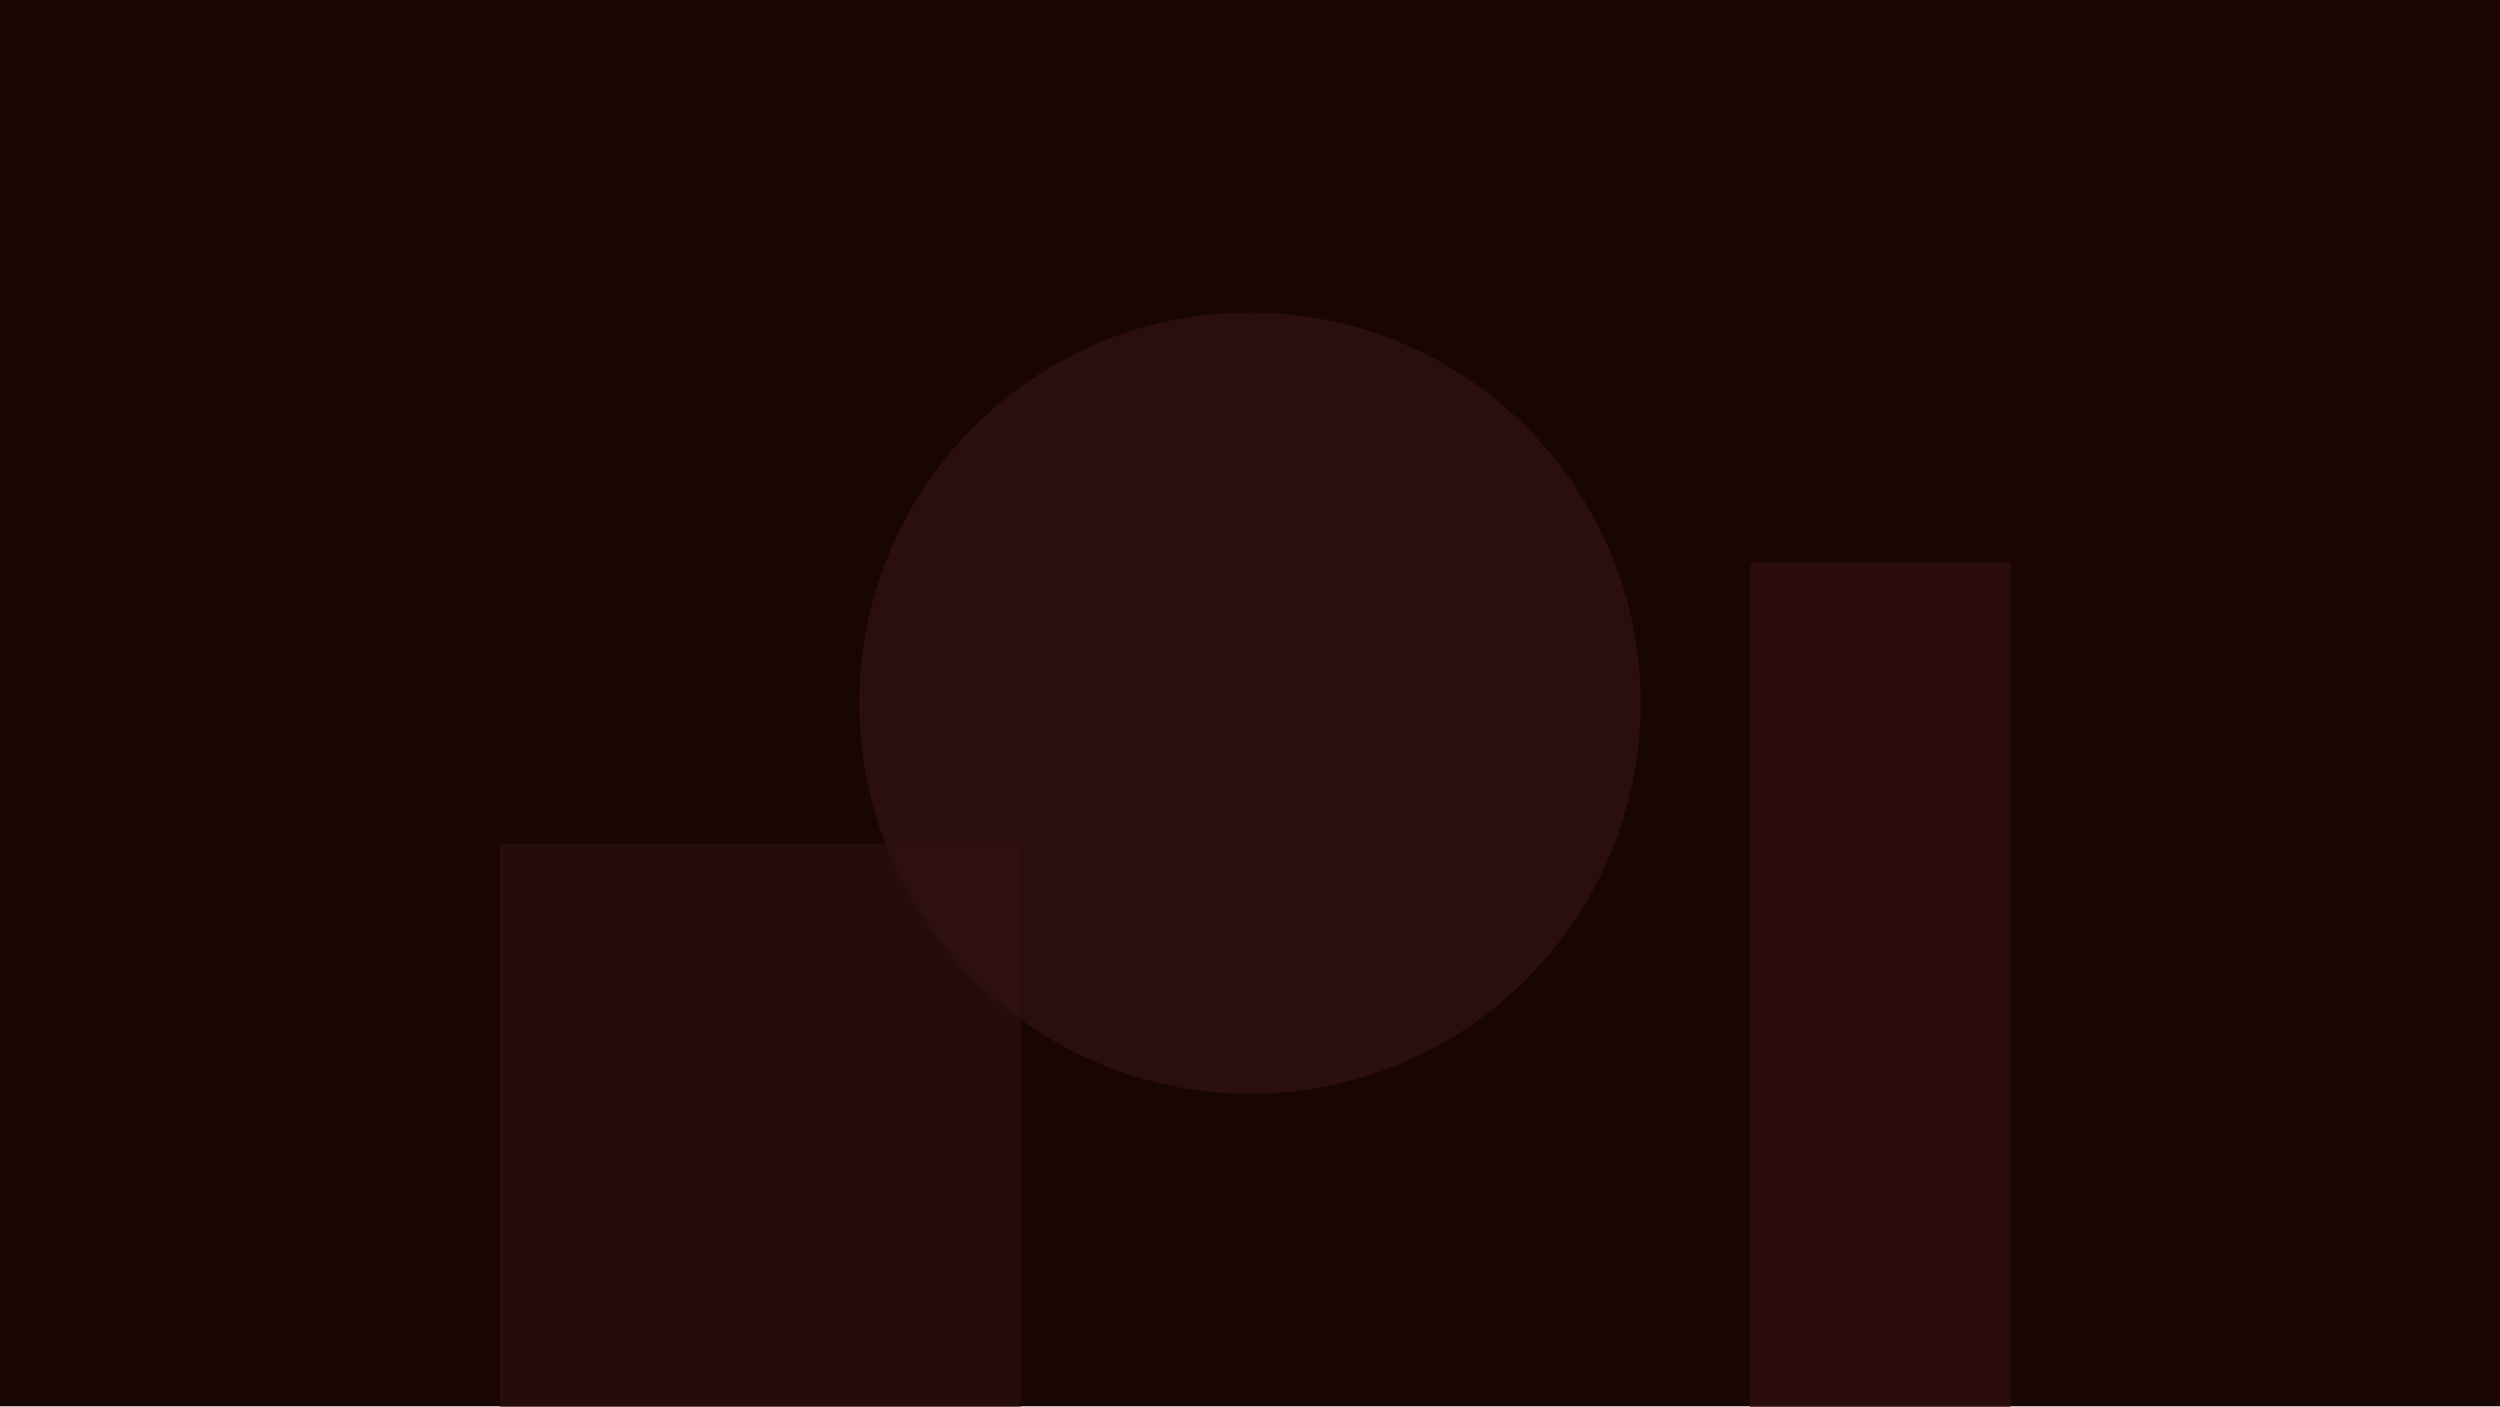
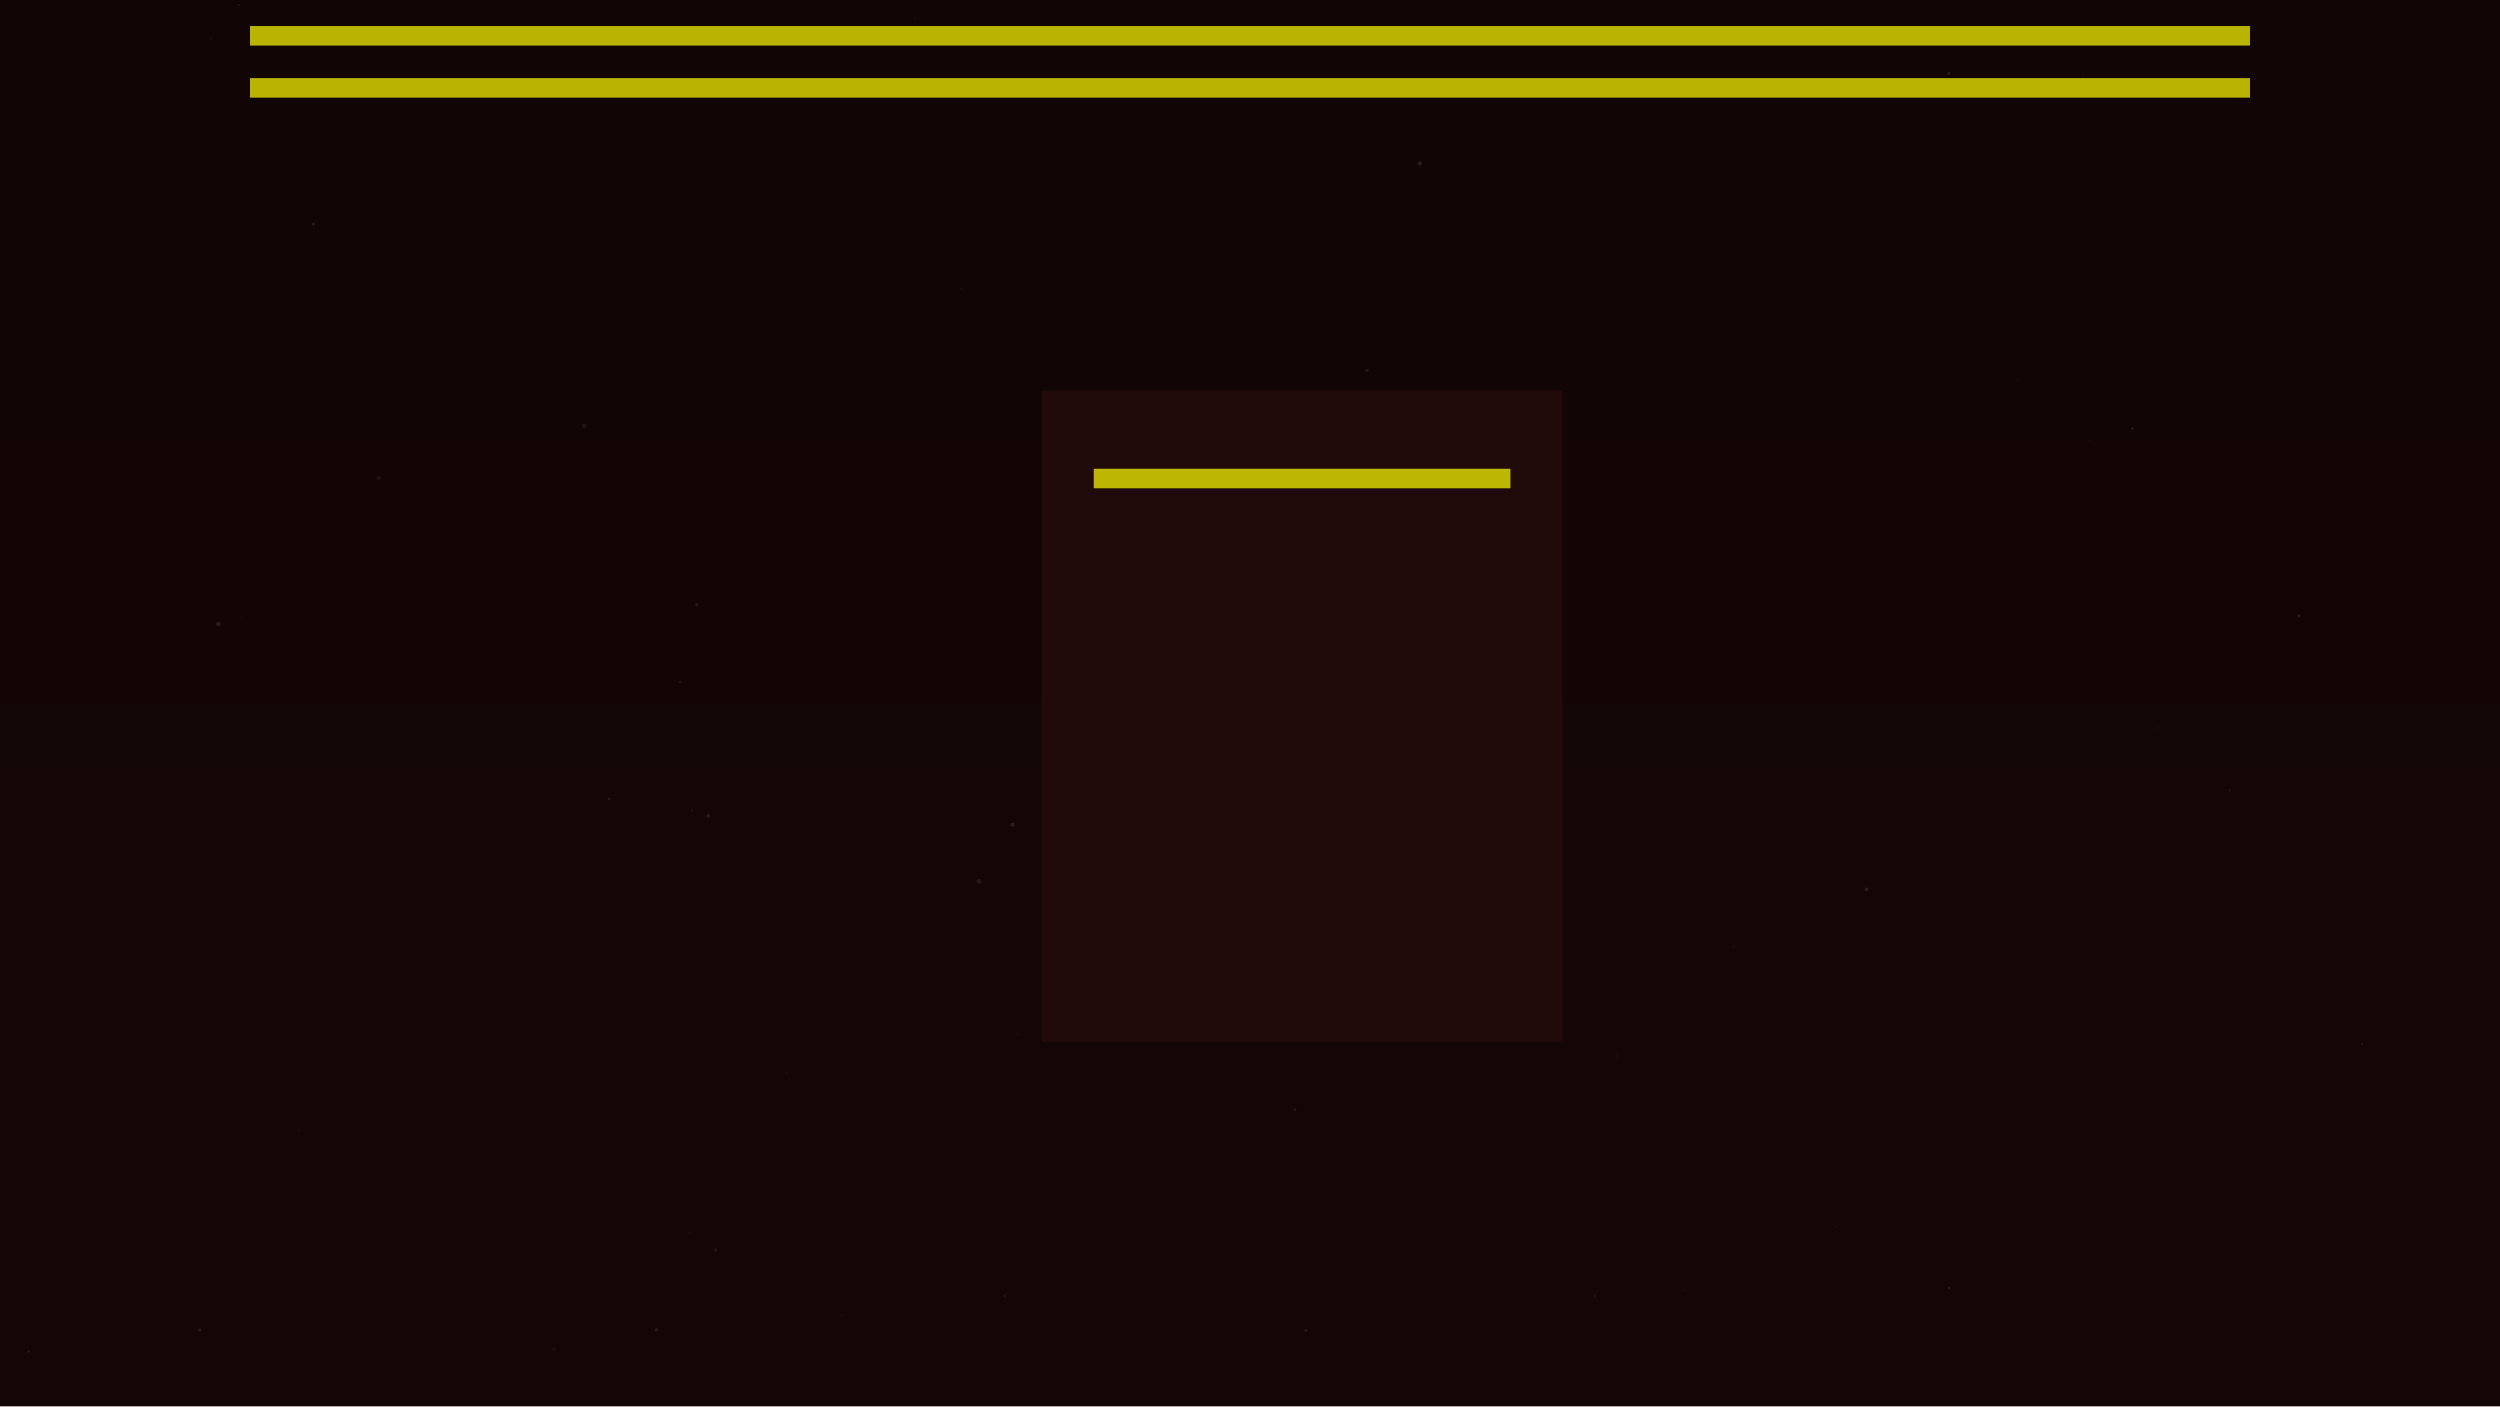
- <svg xmlns="http://www.w3.org/2000/svg" width="1920" height="1080">
-   <rect width="100%" height="100%" fill="#1a0505" />
-   <circle cx="960" cy="540" r="300" fill="#301010" opacity="0.8" />
-   <rect x="384" y="648" width="400" height="600" fill="#301010" opacity="0.6" />
-   <rect x="1344" y="432" width="200" height="800" fill="#301010" opacity="0.7" />
+ <svg xmlns="http://www.w3.org/2000/svg" viewBox="0 0 1920 1080" preserveAspectRatio="xMidYMid slice">
+   <rect width="100%" height="100%" fill="url(#bg-grad)" />
+   <defs>
+     <linearGradient id="bg-grad" x1="0%" y1="0%" x2="0%" y2="100%">
+       <stop offset="0%" stop-color="#150505" />
+       <stop offset="100%" stop-color="#2a0a0a" />
+     </linearGradient>
+   </defs>
+   <circle cx="1828.259" cy="640.06" r="0.504" fill="#fff" opacity="0.088" />
+   <circle cx="777.618" cy="633.393" r="1.629" fill="#fff" opacity="0.47" />
+   <circle cx="994.558" cy="852.303" r="1.122" fill="#fff" opacity="0.34" />
+   <circle cx="1720.865" cy="1060.094" r="0.859" fill="#fff" opacity="0.027" />
+   <circle cx="1813.952" cy="801.457" r="0.701" fill="#fff" opacity="0.422" />
+   <circle cx="1090.419" cy="125.613" r="1.654" fill="#fff" opacity="0.482" />
+   <circle cx="1712.414" cy="607.053" r="1.262" fill="#fff" opacity="0.191" />
+   <circle cx="1496.973" cy="989.234" r="0.961" fill="#fff" opacity="0.411" />
+   <circle cx="549.626" cy="959.881" r="1.478" fill="#fff" opacity="0.276" />
+   <circle cx="1048.281" cy="884.723" r="0.066" fill="#fff" opacity="0.225" />
+   <circle cx="604.28" cy="824.174" r="0.669" fill="#fff" opacity="0.227" />
+   <circle cx="1765.705" cy="473.048" r="1.129" fill="#fff" opacity="0.397" />
+   <circle cx="738.209" cy="221.945" r="0.534" fill="#fff" opacity="0.409" />
+   <circle cx="504.311" cy="1021.326" r="1.54" fill="#fff" opacity="0.343" />
+   <circle cx="257.854" cy="741.506" r="0.312" fill="#fff" opacity="0.04" />
+   <circle cx="1841.145" cy="759.458" r="0.191" fill="#fff" opacity="0.296" />
+   <circle cx="892.401" cy="520.858" r="1.693" fill="#fff" opacity="0.256" />
+   <circle cx="993.222" cy="316.016" r="0.623" fill="#fff" opacity="0.111" />
+   <circle cx="1241.494" cy="811.034" r="1.204" fill="#fff" opacity="0.105" />
+   <circle cx="771.575" cy="995.382" r="1.398" fill="#fff" opacity="0.201" />
+   <circle cx="853.019" cy="750.098" r="0.036" fill="#fff" opacity="0.258" />
+   <circle cx="1331.153" cy="727.29" r="1.879" fill="#fff" opacity="0.078" />
+   <circle cx="14.891" cy="257.891" r="0.194" fill="#fff" opacity="0.29" />
+   <circle cx="543.904" cy="626.71" r="1.43" fill="#fff" opacity="0.47" />
+   <circle cx="29.071" cy="368.661" r="0.568" fill="#fff" opacity="0.145" />
+   <circle cx="1232.828" cy="356.892" r="0.602" fill="#fff" opacity="0.015" />
+   <circle cx="751.867" cy="676.898" r="1.961" fill="#fff" opacity="0.334" />
+   <circle cx="198.035" cy="573.085" r="0.129" fill="#fff" opacity="0.122" />
+   <circle cx="301.466" cy="174.859" r="0.579" fill="#fff" opacity="0.012" />
+   <circle cx="204.789" cy="402.279" r="0.12" fill="#fff" opacity="0.359" />
+   <circle cx="970.363" cy="714.802" r="1.994" fill="#fff" opacity="0.137" />
+   <circle cx="129.243" cy="470.528" r="1.367" fill="#fff" opacity="0.004" />
+   <circle cx="1256.801" cy="184.435" r="0.422" fill="#fff" opacity="0.244" />
+   <circle cx="1605.057" cy="338.691" r="1.22" fill="#fff" opacity="0.079" />
+   <circle cx="954.048" cy="574.922" r="0.498" fill="#fff" opacity="0.085" />
+   <circle cx="1410.151" cy="941.944" r="0.753" fill="#fff" opacity="0.182" />
+   <circle cx="1129.634" cy="548.136" r="1.824" fill="#fff" opacity="0.209" />
+   <circle cx="167.732" cy="479.227" r="1.667" fill="#fff" opacity="0.443" />
+   <circle cx="824.287" cy="786.373" r="1.409" fill="#fff" opacity="0.373" />
+   <circle cx="888.217" cy="350.037" r="0.729" fill="#fff" opacity="0.435" />
+   <circle cx="869.797" cy="234.259" r="0.878" fill="#fff" opacity="0.05" />
+   <circle cx="781.583" cy="794.122" r="0.759" fill="#fff" opacity="0.142" />
+   <circle cx="981.643" cy="133.107" r="0.263" fill="#fff" opacity="0.051" />
+   <circle cx="973.333" cy="627.426" r="1.172" fill="#fff" opacity="0.289" />
+   <circle cx="1002.931" cy="1021.871" r="1.24" fill="#fff" opacity="0.325" />
+   <circle cx="833.428" cy="461.507" r="1.528" fill="#fff" opacity="0.124" />
+   <circle cx="680.629" cy="830.859" r="0.027" fill="#fff" opacity="0.499" />
+   <circle cx="1621.653" cy="1024.669" r="0.782" fill="#fff" opacity="0.059" />
+   <circle cx="522.169" cy="523.687" r="0.891" fill="#fff" opacity="0.312" />
+   <circle cx="240.763" cy="172.197" r="1.204" fill="#fff" opacity="0.437" />
+   <circle cx="910.506" cy="581.833" r="1.185" fill="#fff" opacity="0.009" />
+   <circle cx="1402.641" cy="24.345" r="1.516" fill="#fff" opacity="0.117" />
+   <circle cx="702.765" cy="13.959" r="0.42" fill="#fff" opacity="0.468" />
+   <circle cx="1622.339" cy="260.253" r="0.402" fill="#fff" opacity="0.02" />
+   <circle cx="531.549" cy="622.598" r="0.733" fill="#fff" opacity="0.383" />
+   <circle cx="1552.747" cy="530.167" r="0.174" fill="#fff" opacity="0.145" />
+   <circle cx="1007.054" cy="874.93" r="0.361" fill="#fff" opacity="0.266" />
+   <circle cx="425.491" cy="1036.086" r="1.711" fill="#fff" opacity="0.114" />
+   <circle cx="1496.695" cy="56.384" r="1.145" fill="#fff" opacity="0.459" />
+   <circle cx="205.259" cy="356.995" r="1.249" fill="#fff" opacity="0.005" />
+   <circle cx="1812.165" cy="679.13" r="0.391" fill="#fff" opacity="0.241" />
+   <circle cx="535.206" cy="464.342" r="1.245" fill="#fff" opacity="0.414" />
+   <circle cx="467.804" cy="613.526" r="1.025" fill="#fff" opacity="0.48" />
+   <circle cx="290.903" cy="367.226" r="1.723" fill="#fff" opacity="0.258" />
+   <circle cx="1508.543" cy="456.997" r="1.367" fill="#fff" opacity="0.019" />
+   <circle cx="314.266" cy="547.126" r="1.856" fill="#fff" opacity="0.031" />
+   <circle cx="1637.65" cy="329.099" r="0.947" fill="#fff" opacity="0.398" />
+   <circle cx="1224.52" cy="995.326" r="1.219" fill="#fff" opacity="0.22" />
+   <circle cx="1813.425" cy="740.958" r="0.351" fill="#fff" opacity="0.025" />
+   <circle cx="153.437" cy="1021.516" r="1.392" fill="#fff" opacity="0.377" />
+   <circle cx="1049.846" cy="284.462" r="1.338" fill="#fff" opacity="0.397" />
+   <circle cx="184.979" cy="474.718" r="0.778" fill="#fff" opacity="0.083" />
+   <circle cx="1015.218" cy="549.074" r="1.912" fill="#fff" opacity="0.462" />
+   <circle cx="1600.006" cy="58.187" r="0.961" fill="#fff" opacity="0.125" />
+   <circle cx="192.633" cy="439.287" r="0.07" fill="#fff" opacity="0.276" />
+   <circle cx="21.857" cy="1038.036" r="0.79" fill="#fff" opacity="0.492" />
+   <circle cx="715.007" cy="636.977" r="1.957" fill="#fff" opacity="0.004" />
+   <circle cx="1549.382" cy="291.844" r="1.605" fill="#fff" opacity="0.094" />
+   <circle cx="183.6" cy="3.707" r="0.734" fill="#fff" opacity="0.325" />
+   <circle cx="1504" cy="654.705" r="0.638" fill="#fff" opacity="0.083" />
+   <circle cx="229.528" cy="868.115" r="1.046" fill="#fff" opacity="0.102" />
+   <circle cx="461.437" cy="405.823" r="0.723" fill="#fff" opacity="0.06" />
+   <circle cx="1276.987" cy="46.035" r="1.137" fill="#fff" opacity="0.028" />
+   <circle cx="1433.495" cy="683.106" r="1.511" fill="#fff" opacity="0.433" />
+   <circle cx="235.2" cy="199.519" r="1.039" fill="#fff" opacity="0.039" />
+   <circle cx="1768.503" cy="343.576" r="0.702" fill="#fff" opacity="0.002" />
+   <circle cx="57.327" cy="8.105" r="0.285" fill="#fff" opacity="0.09" />
+   <circle cx="529.823" cy="946.412" r="0.474" fill="#fff" opacity="0.444" />
+   <circle cx="1676.701" cy="997.629" r="0.032" fill="#fff" opacity="0.232" />
+   <circle cx="819.98" cy="699.097" r="0.516" fill="#fff" opacity="0.187" />
+   <circle cx="735.634" cy="173.042" r="0.068" fill="#fff" opacity="0.335" />
+   <circle cx="1293.619" cy="990.883" r="0.786" fill="#fff" opacity="0.114" />
+   <circle cx="563.839" cy="202.912" r="0.217" fill="#fff" opacity="0.484" />
+   <circle cx="448.782" cy="327.099" r="1.796" fill="#fff" opacity="0.308" />
+   <circle cx="646.548" cy="1010.116" r="0.517" fill="#fff" opacity="0.411" />
+   <circle cx="1657.248" cy="558.946" r="1.768" fill="#fff" opacity="0.046" />
+   <circle cx="1007.742" cy="752.439" r="1.123" fill="#fff" opacity="0.158" />
+   <circle cx="161.64" cy="29.326" r="1.442" fill="#fff" opacity="0.143" />
+   <circle cx="1008.158" cy="723.678" r="1.853" fill="#fff" opacity="0.319" />
+   <circle cx="1021.9" cy="597.57" r="0.411" fill="#fff" opacity="0.222" />
+   <rect x="0" y="0" width="1920" height="1080" fill="#100505" opacity="0.8" />
+   <rect x="192" y="20" width="1536" height="15" fill="#ffff00" opacity="0.7" />
+   <rect x="192" y="60" width="1536" height="15" fill="#ffff00" opacity="0.7" />
+   <rect x="800" y="300" width="400" height="500" fill="#200a0a" opacity="1" />
+   <rect x="840" y="360" width="320" height="15" fill="#ffff00" opacity="0.7" />
</svg>
